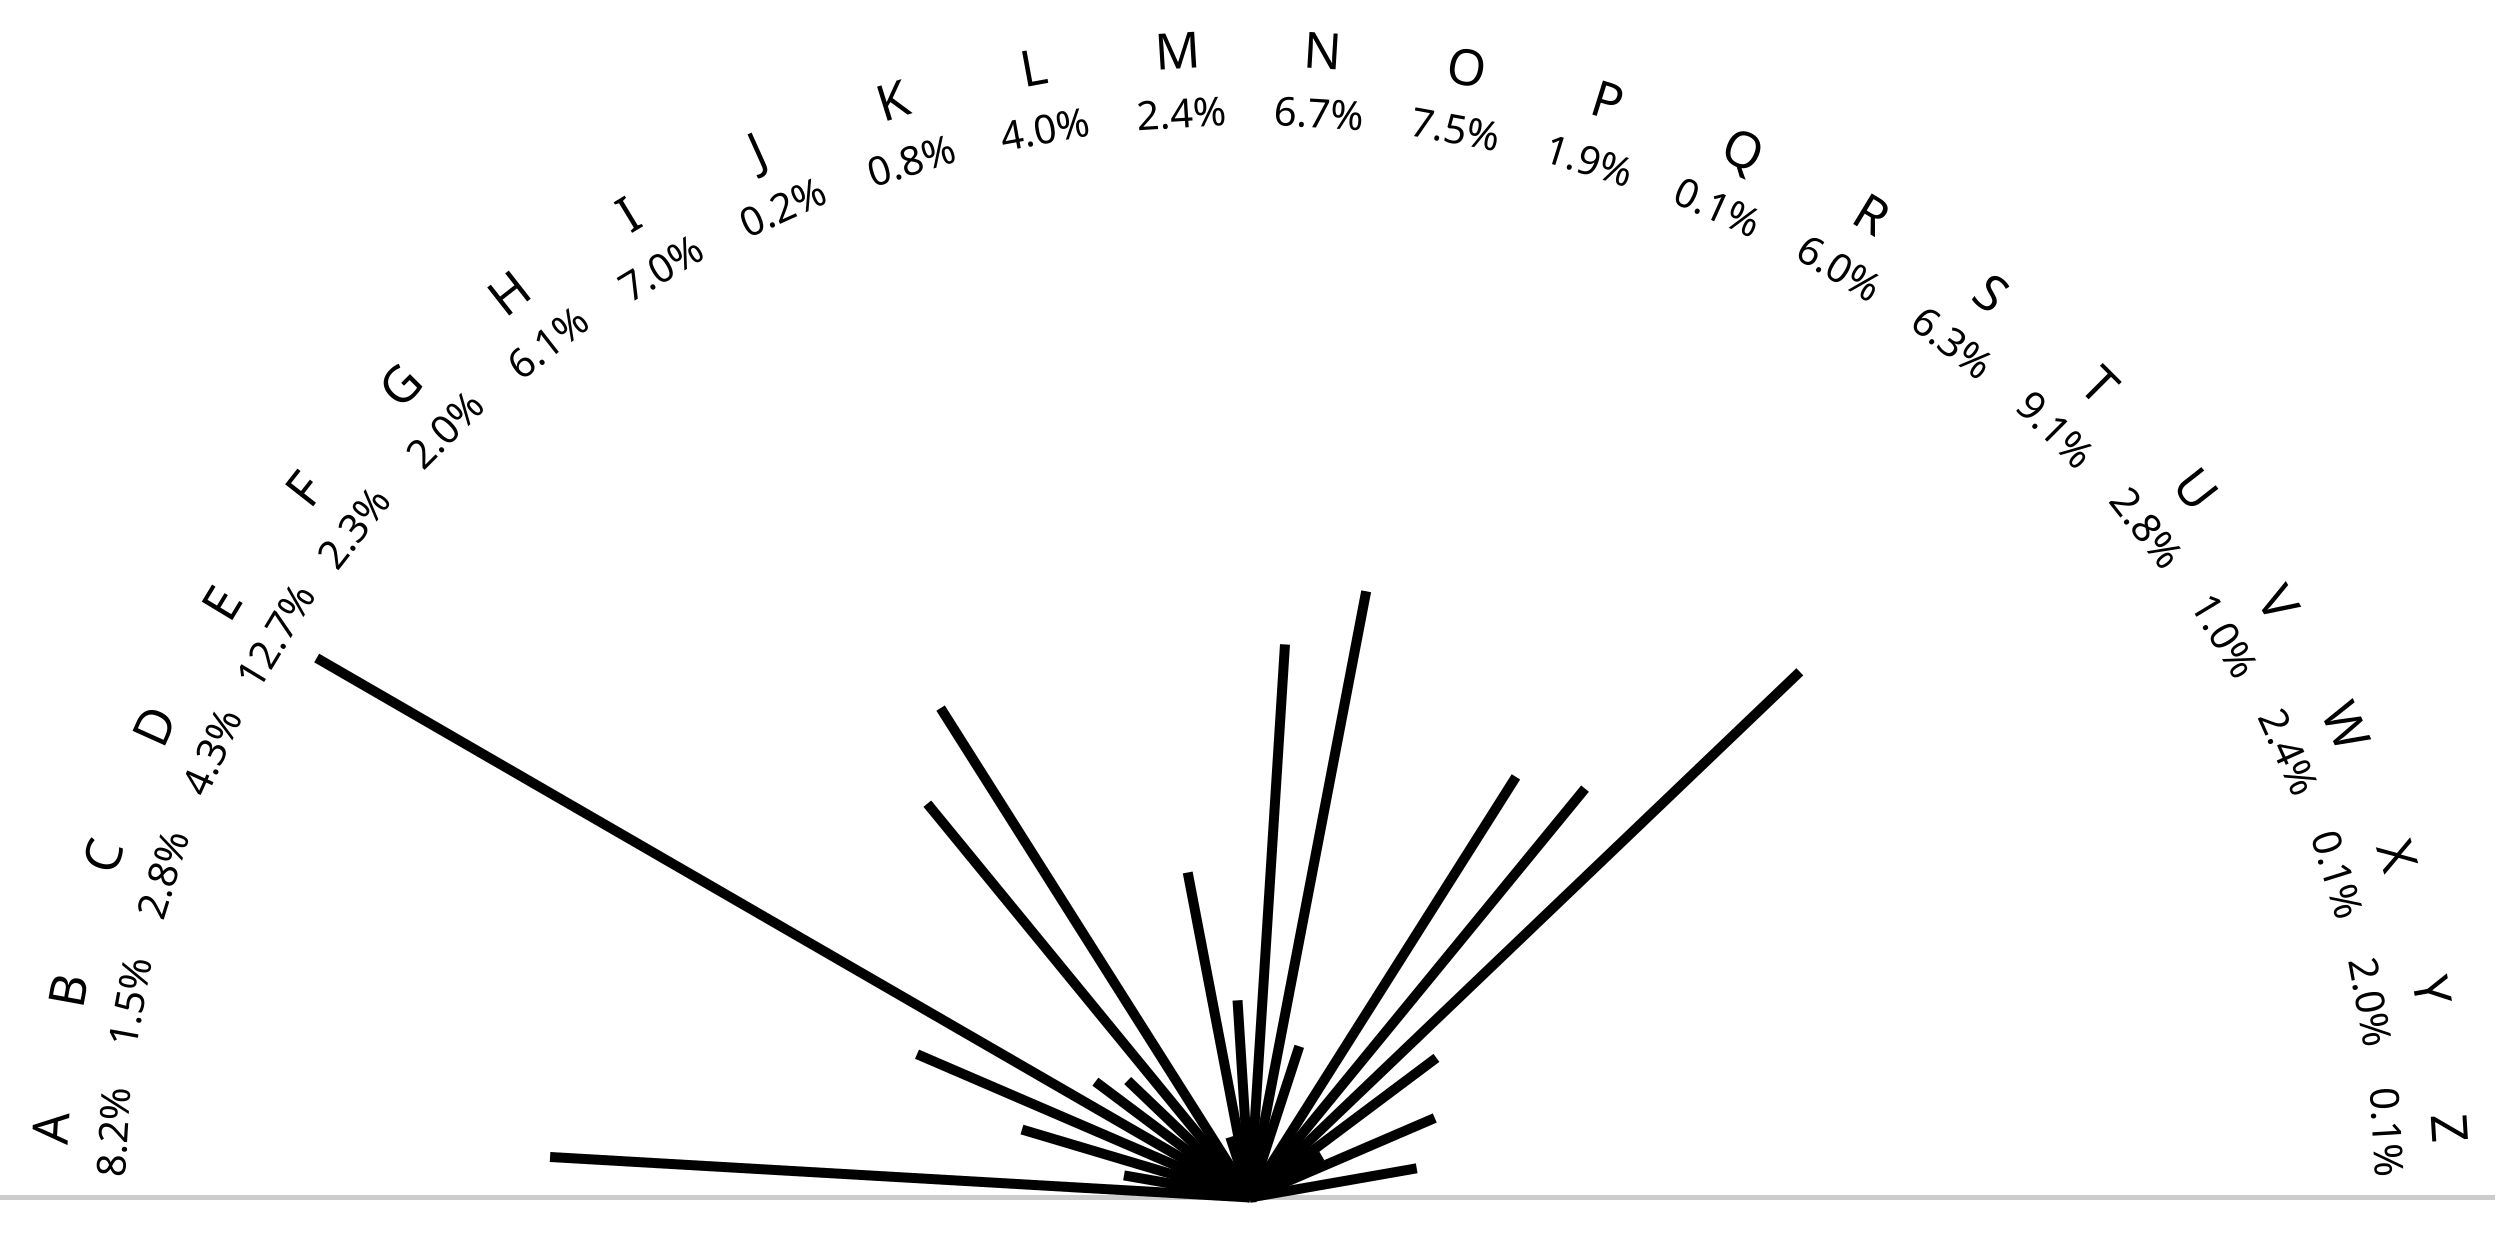
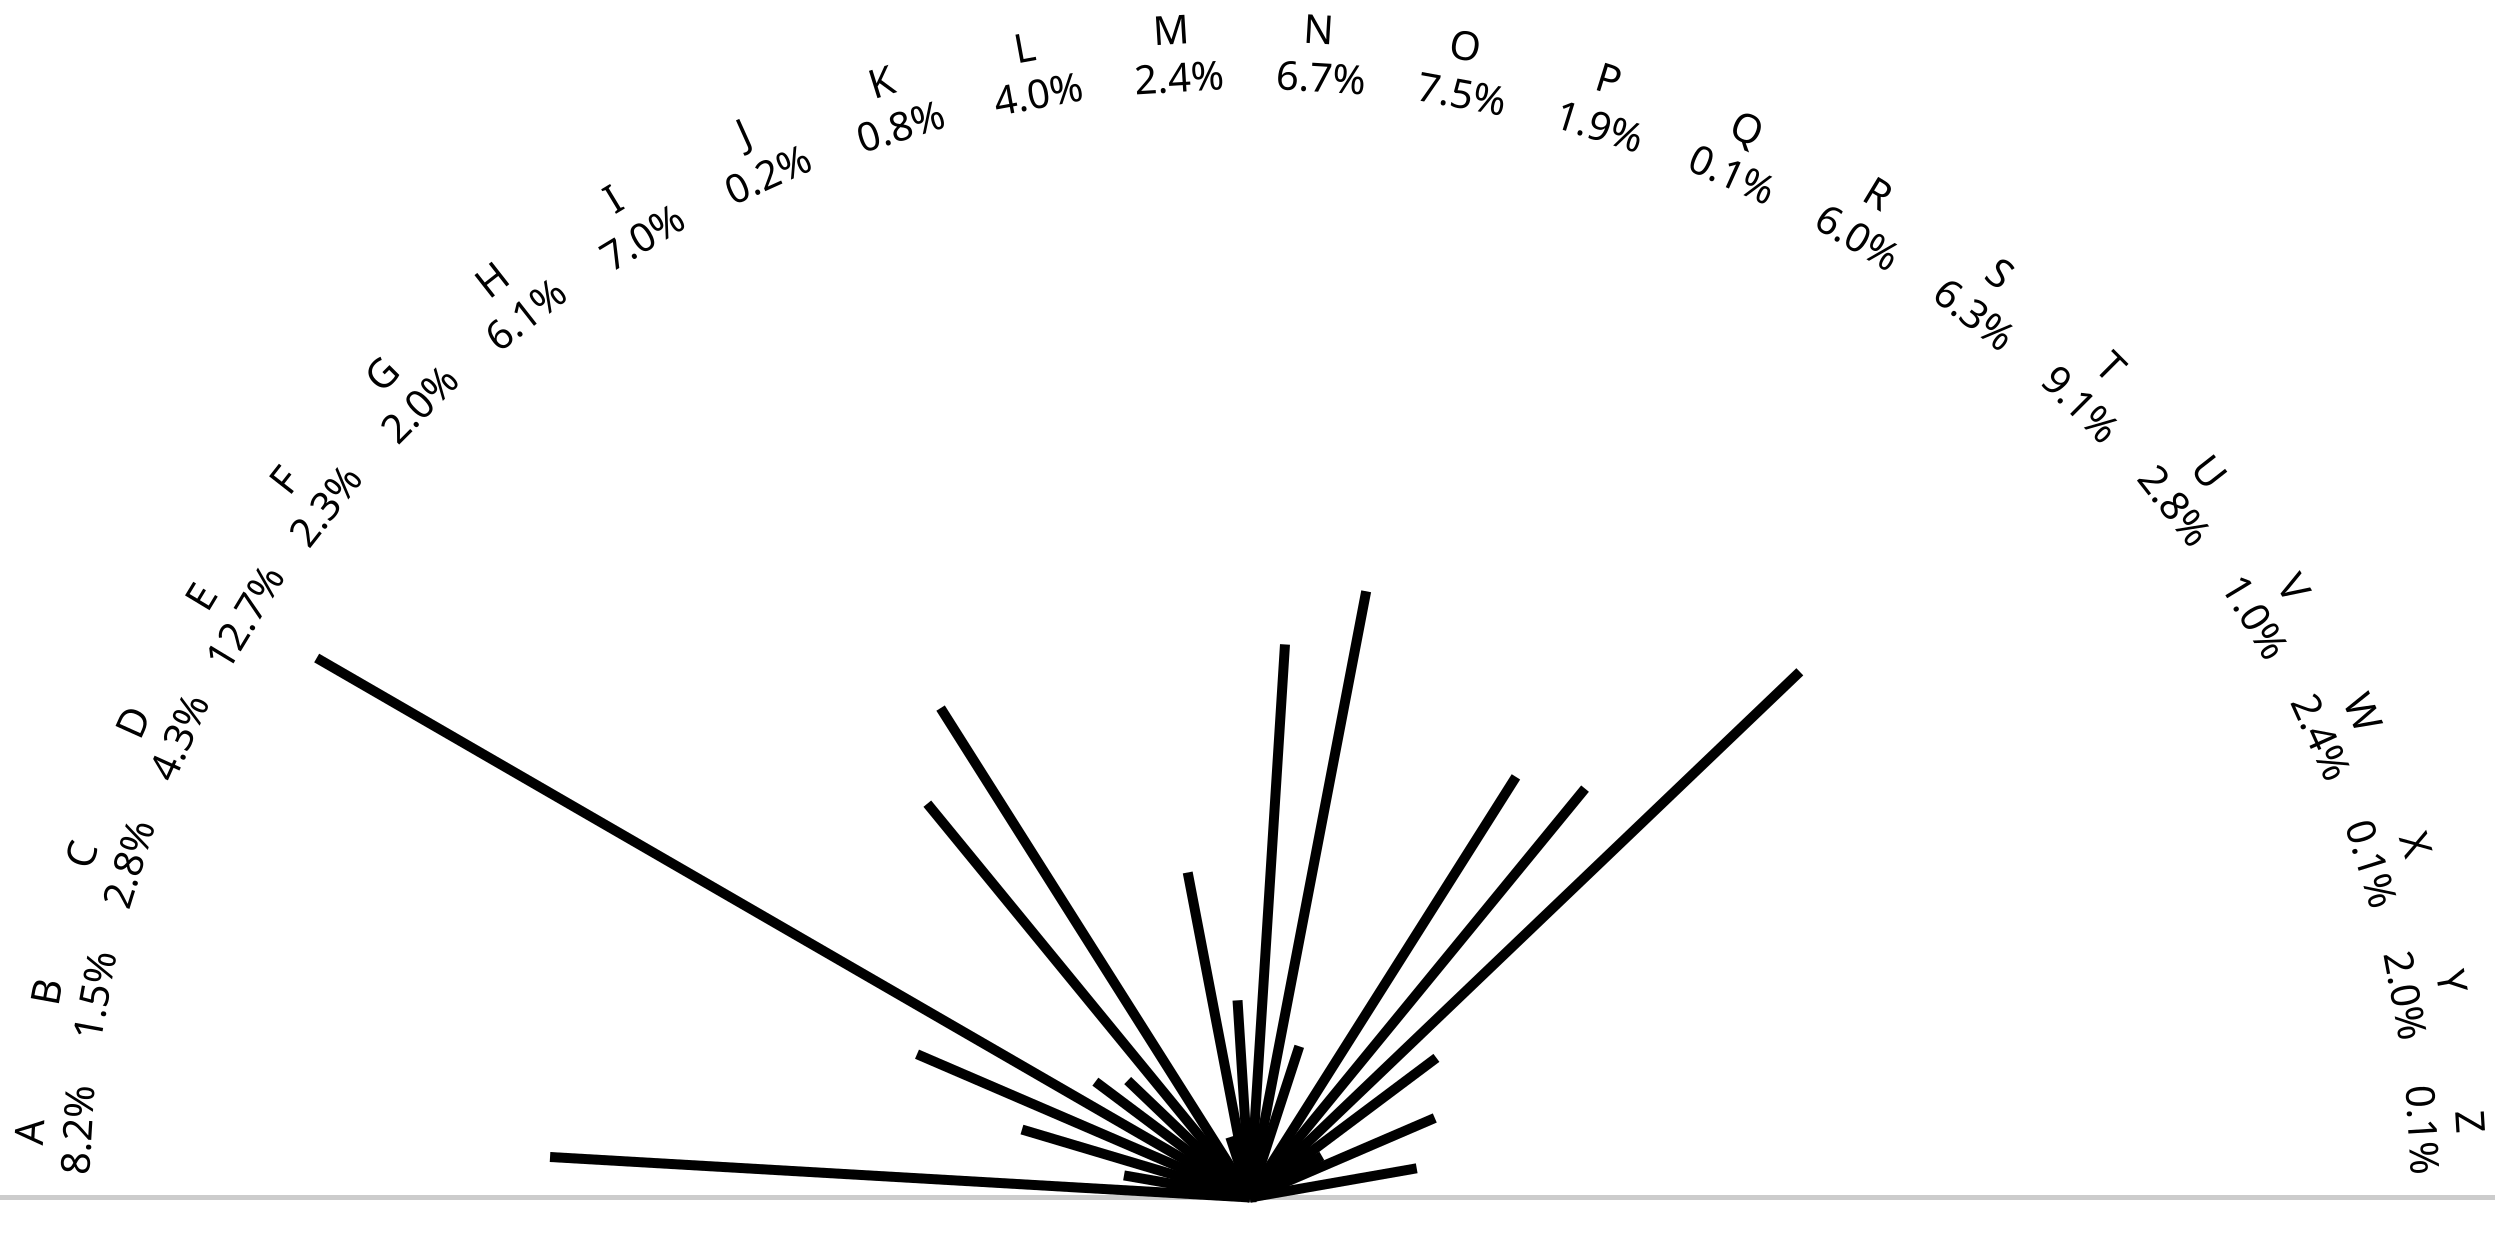
<svg xmlns="http://www.w3.org/2000/svg" class="plot" fill="currentColor" font-family="system-ui, sans-serif" font-size="10" text-anchor="middle" width="500" height="250" viewBox="0 0 500 250">
  <style>
    .plot {
      display: block;
      background: white;
      height: auto;
      height: intrinsic;
      max-width: 100%;
    }

    .plot text {
      white-space: pre;
    }
  </style>
-   <g stroke="#ccc" transform="translate(0,0.5)">
+   <g stroke="currentColor" stroke-opacity="0.2" transform="translate(0,0.5)">
    <line x1="0" x2="499" y1="239" y2="239" />
  </g>
-   <g fill="none" stroke="black" stroke-width="2" stroke-miterlimit="1" transform="translate(0.5,0.5)">
+   <g fill="none" stroke="currentColor" stroke-width="2" stroke-miterlimit="1" transform="translate(0.5,0.5)">
    <path d="M249.5,239L109.508,230.903" />
    <path d="M249.5,239L224.298,234.584" />
    <path d="M249.5,239L203.889,225.41" />
    <path d="M249.5,239L182.9,210.34" />
    <path d="M249.5,239L62.833,131.103" />
    <path d="M249.5,239L218.571,215.831" />
    <path d="M249.5,239L225.032,215.605" />
    <path d="M249.5,239L184.961,160.233" />
    <path d="M249.5,239L187.614,141.116" />
    <path d="M249.5,239L248.422,236.709" />
    <path d="M249.5,239L245.556,226.898" />
    <path d="M249.5,239L237.041,173.993" />
    <path d="M249.5,239L247.005,199.566" />
    <path d="M249.5,239L256.498,128.386" />
    <path d="M249.5,239L272.737,117.757" />
    <path d="M249.5,239L259.355,208.761" />
    <path d="M249.5,239L250.17,237.578" />
    <path d="M249.5,239L302.688,154.873" />
    <path d="M249.5,239L316.507,157.222" />
    <path d="M249.5,239L359.465,133.856" />
    <path d="M249.5,239L286.782,211.072" />
    <path d="M249.5,239L263.873,230.692" />
    <path d="M249.5,239L286.457,223.096" />
    <path d="M249.5,239L251.959,238.267" />
    <path d="M249.5,239L282.843,233.158" />
    <path d="M249.5,239L250.768,238.927" />
  </g>
-   <g transform="translate(0.5,0.5)">
-     <text dy="0.32em" transform="translate(10,225.1481) rotate(-86.53846)">A</text>
-     <text dy="0.32em" transform="translate(13.49245,197.6461) rotate(-79.61538)">B</text>
-     <text dy="0.32em" transform="translate(20.42642,170.7473) rotate(-72.69231)">C</text>
-     <text dy="0.32em" transform="translate(30.7008,144.8437) rotate(-65.76923)">D</text>
-     <text dy="0.32em" transform="translate(44.16576,120.3131) rotate(-58.84615)">E</text>
-     <text dy="0.32em" transform="translate(60.62496,97.51324) rotate(-51.92308)">F</text>
-     <text dy="0.32em" transform="translate(79.83839,76.77658) rotate(-45)">G</text>
-     <text dy="0.32em" transform="translate(101.5259,58.4055) rotate(-38.07692)">H</text>
-     <text dy="0.32em" transform="translate(125.3711,42.66789) rotate(-31.15385)">I</text>
-     <text dy="0.32em" transform="translate(151.0265,29.79325) rotate(-24.23077)">J</text>
-     <text dy="0.32em" transform="translate(178.1178,19.96931) rotate(-17.30769)">K</text>
-     <text dy="0.32em" transform="translate(206.25,13.33934) rotate(-10.38462)">L</text>
-     <text dy="0.32em" transform="translate(235.0129,10) rotate(-3.461538)">M</text>
-     <text dy="0.32em" transform="translate(263.9871,10) rotate(3.461538)">N</text>
-     <text dy="0.32em" transform="translate(292.75,13.33934) rotate(10.38462)">O</text>
-     <text dy="0.32em" transform="translate(320.8822,19.96931) rotate(17.30769)">P</text>
-     <text dy="0.32em" transform="translate(347.9735,29.79325) rotate(24.23077)">Q</text>
-     <text dy="0.32em" transform="translate(373.6289,42.66789) rotate(31.15385)">R</text>
-     <text dy="0.32em" transform="translate(397.4741,58.4055) rotate(38.07692)">S</text>
-     <text dy="0.32em" transform="translate(419.1616,76.77658) rotate(45)">T</text>
-     <text dy="0.32em" transform="translate(438.375,97.51324) rotate(51.92308)">U</text>
-     <text dy="0.32em" transform="translate(454.8342,120.3131) rotate(58.84615)">V</text>
-     <text dy="0.32em" transform="translate(468.2992,144.8437) rotate(65.76923)">W</text>
-     <text dy="0.32em" transform="translate(478.5736,170.7473) rotate(72.69231)">X</text>
-     <text dy="0.32em" transform="translate(485.5076,197.6461) rotate(79.61538)">Y</text>
-     <text dy="0.32em" transform="translate(489,225.1481) rotate(86.53846)">Z</text>
-   </g>
  <g font-size="8" transform="translate(0.5,0.5)">
    <text transform="translate(10,225.1481) rotate(-86.53846)">
-       <tspan x="0" y="1.881em">8.2%</tspan>
+       <tspan x="0" y="-0.216em">A</tspan>
+       <tspan x="0" y="0.984em">8.2%</tspan>
    </text>
    <text transform="translate(13.49245,197.6461) rotate(-79.61538)">
-       <tspan x="0" y="1.881em">1.5%</tspan>
+       <tspan x="0" y="-0.216em">B</tspan>
+       <tspan x="0" y="0.984em">1.5%</tspan>
    </text>
    <text transform="translate(20.42642,170.7473) rotate(-72.69231)">
-       <tspan x="0" y="1.881em">2.8%</tspan>
+       <tspan x="0" y="-0.216em">C</tspan>
+       <tspan x="0" y="0.984em">2.8%</tspan>
    </text>
    <text transform="translate(30.7008,144.8437) rotate(-65.76923)">
-       <tspan x="0" y="1.881em">4.3%</tspan>
+       <tspan x="0" y="-0.216em">D</tspan>
+       <tspan x="0" y="0.984em">4.3%</tspan>
    </text>
    <text transform="translate(44.16576,120.3131) rotate(-58.84615)">
-       <tspan x="0" y="1.881em">12.7%</tspan>
+       <tspan x="0" y="-0.216em">E</tspan>
+       <tspan x="0" y="0.984em">12.7%</tspan>
    </text>
    <text transform="translate(60.62496,97.51324) rotate(-51.92308)">
-       <tspan x="0" y="1.881em">2.3%</tspan>
+       <tspan x="0" y="-0.216em">F</tspan>
+       <tspan x="0" y="0.984em">2.3%</tspan>
    </text>
    <text transform="translate(79.83839,76.77658) rotate(-45)">
-       <tspan x="0" y="1.881em">2.0%</tspan>
+       <tspan x="0" y="-0.216em">G</tspan>
+       <tspan x="0" y="0.984em">2.0%</tspan>
    </text>
    <text transform="translate(101.5259,58.4055) rotate(-38.07692)">
-       <tspan x="0" y="1.881em">6.1%</tspan>
+       <tspan x="0" y="-0.216em">H</tspan>
+       <tspan x="0" y="0.984em">6.1%</tspan>
    </text>
    <text transform="translate(125.3711,42.66789) rotate(-31.15385)">
-       <tspan x="0" y="1.881em">7.0%</tspan>
+       <tspan x="0" y="-0.216em">I</tspan>
+       <tspan x="0" y="0.984em">7.0%</tspan>
    </text>
    <text transform="translate(151.0265,29.79325) rotate(-24.23077)">
-       <tspan x="0" y="1.881em">0.2%</tspan>
+       <tspan x="0" y="-0.216em">J</tspan>
+       <tspan x="0" y="0.984em">0.2%</tspan>
    </text>
    <text transform="translate(178.1178,19.96931) rotate(-17.30769)">
-       <tspan x="0" y="1.881em">0.8%</tspan>
+       <tspan x="0" y="-0.216em">K</tspan>
+       <tspan x="0" y="0.984em">0.8%</tspan>
    </text>
    <text transform="translate(206.25,13.33934) rotate(-10.38462)">
-       <tspan x="0" y="1.881em">4.0%</tspan>
+       <tspan x="0" y="-0.216em">L</tspan>
+       <tspan x="0" y="0.984em">4.0%</tspan>
    </text>
    <text transform="translate(235.0129,10) rotate(-3.461538)">
-       <tspan x="0" y="1.881em">2.4%</tspan>
+       <tspan x="0" y="-0.216em">M</tspan>
+       <tspan x="0" y="0.984em">2.4%</tspan>
    </text>
    <text transform="translate(263.9871,10) rotate(3.461538)">
-       <tspan x="0" y="1.881em">6.7%</tspan>
+       <tspan x="0" y="-0.216em">N</tspan>
+       <tspan x="0" y="0.984em">6.7%</tspan>
    </text>
    <text transform="translate(292.75,13.33934) rotate(10.38462)">
-       <tspan x="0" y="1.881em">7.5%</tspan>
+       <tspan x="0" y="-0.216em">O</tspan>
+       <tspan x="0" y="0.984em">7.5%</tspan>
    </text>
    <text transform="translate(320.8822,19.96931) rotate(17.30769)">
-       <tspan x="0" y="1.881em">1.9%</tspan>
+       <tspan x="0" y="-0.216em">P</tspan>
+       <tspan x="0" y="0.984em">1.9%</tspan>
    </text>
    <text transform="translate(347.9735,29.79325) rotate(24.23077)">
-       <tspan x="0" y="1.881em">0.1%</tspan>
+       <tspan x="0" y="-0.216em">Q</tspan>
+       <tspan x="0" y="0.984em">0.1%</tspan>
    </text>
    <text transform="translate(373.6289,42.66789) rotate(31.15385)">
-       <tspan x="0" y="1.881em">6.0%</tspan>
+       <tspan x="0" y="-0.216em">R</tspan>
+       <tspan x="0" y="0.984em">6.0%</tspan>
    </text>
    <text transform="translate(397.4741,58.4055) rotate(38.07692)">
-       <tspan x="0" y="1.881em">6.3%</tspan>
+       <tspan x="0" y="-0.216em">S</tspan>
+       <tspan x="0" y="0.984em">6.3%</tspan>
    </text>
    <text transform="translate(419.1616,76.77658) rotate(45)">
-       <tspan x="0" y="1.881em">9.1%</tspan>
+       <tspan x="0" y="-0.216em">T</tspan>
+       <tspan x="0" y="0.984em">9.1%</tspan>
    </text>
    <text transform="translate(438.375,97.51324) rotate(51.92308)">
-       <tspan x="0" y="1.881em">2.8%</tspan>
+       <tspan x="0" y="-0.216em">U</tspan>
+       <tspan x="0" y="0.984em">2.8%</tspan>
    </text>
    <text transform="translate(454.8342,120.3131) rotate(58.84615)">
-       <tspan x="0" y="1.881em">1.0%</tspan>
+       <tspan x="0" y="-0.216em">V</tspan>
+       <tspan x="0" y="0.984em">1.0%</tspan>
    </text>
    <text transform="translate(468.2992,144.8437) rotate(65.76923)">
-       <tspan x="0" y="1.881em">2.4%</tspan>
+       <tspan x="0" y="-0.216em">W</tspan>
+       <tspan x="0" y="0.984em">2.4%</tspan>
    </text>
    <text transform="translate(478.5736,170.7473) rotate(72.69231)">
-       <tspan x="0" y="1.881em">0.1%</tspan>
+       <tspan x="0" y="-0.216em">X</tspan>
+       <tspan x="0" y="0.984em">0.1%</tspan>
    </text>
    <text transform="translate(485.5076,197.6461) rotate(79.61538)">
-       <tspan x="0" y="1.881em">2.0%</tspan>
+       <tspan x="0" y="-0.216em">Y</tspan>
+       <tspan x="0" y="0.984em">2.0%</tspan>
    </text>
    <text transform="translate(489,225.1481) rotate(86.53846)">
-       <tspan x="0" y="1.881em">0.1%</tspan>
+       <tspan x="0" y="-0.216em">Z</tspan>
+       <tspan x="0" y="0.984em">0.1%</tspan>
    </text>
  </g>
</svg>
